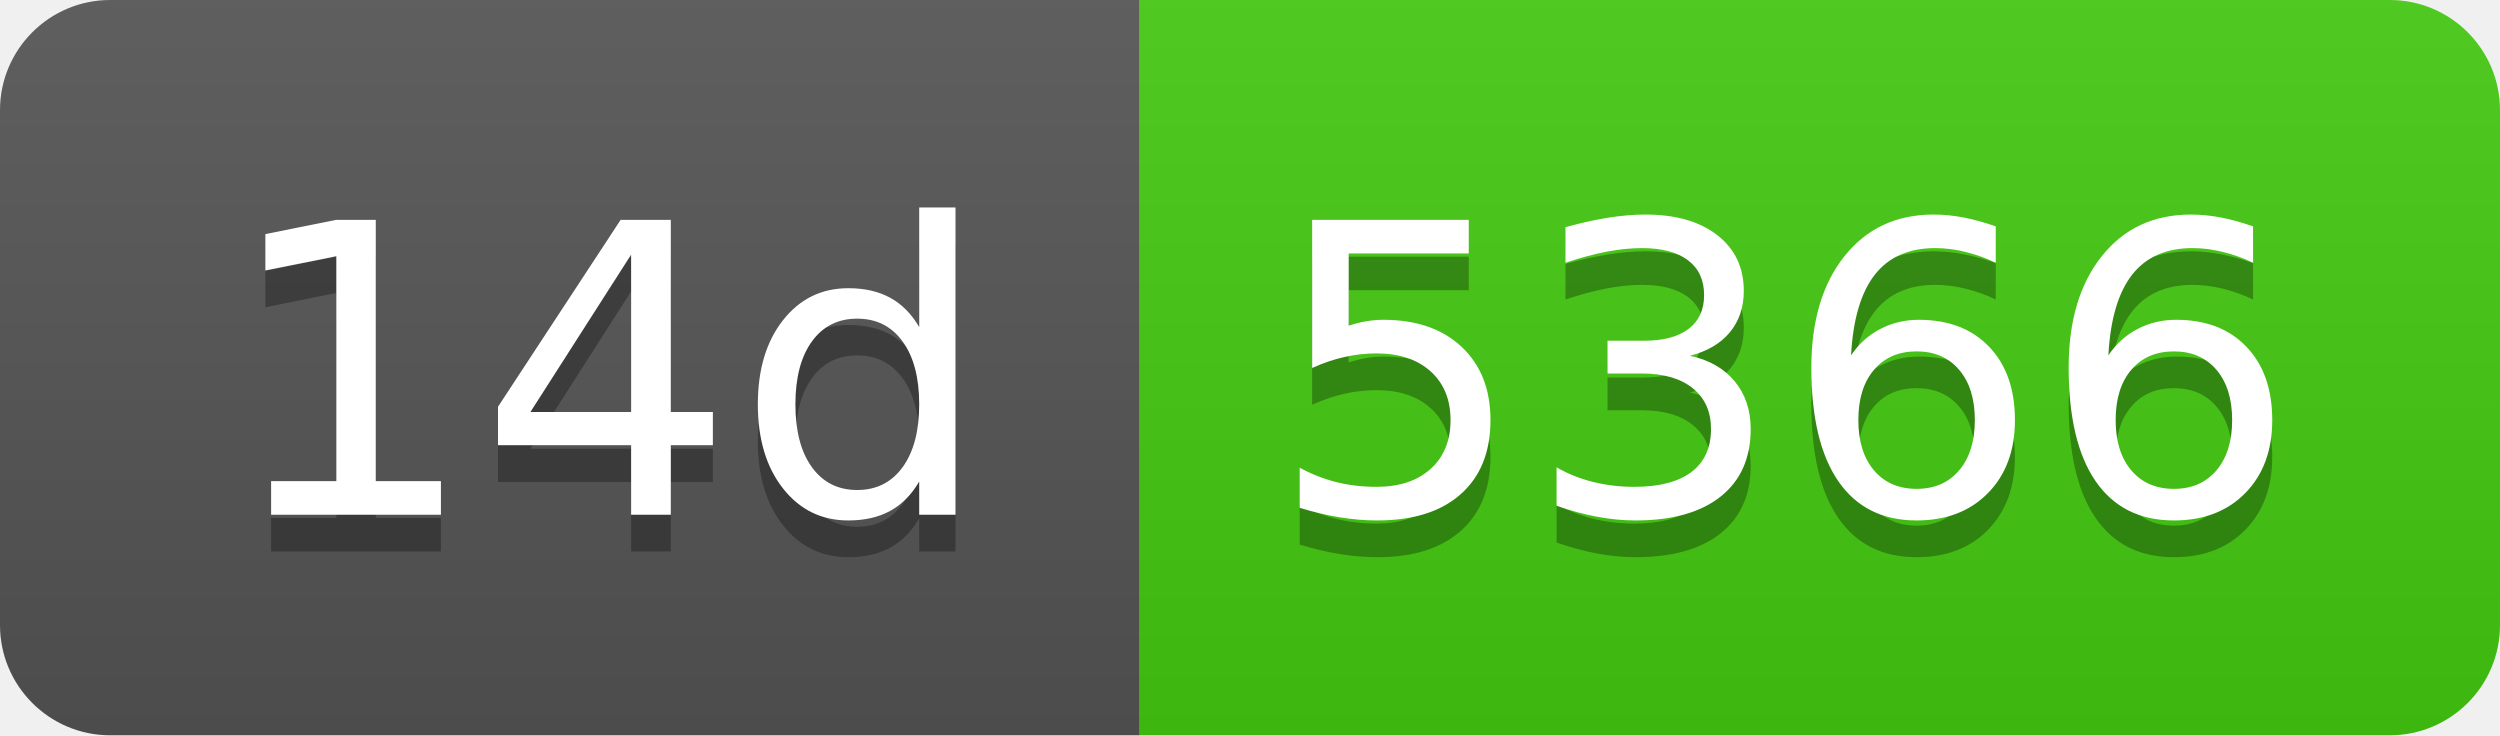
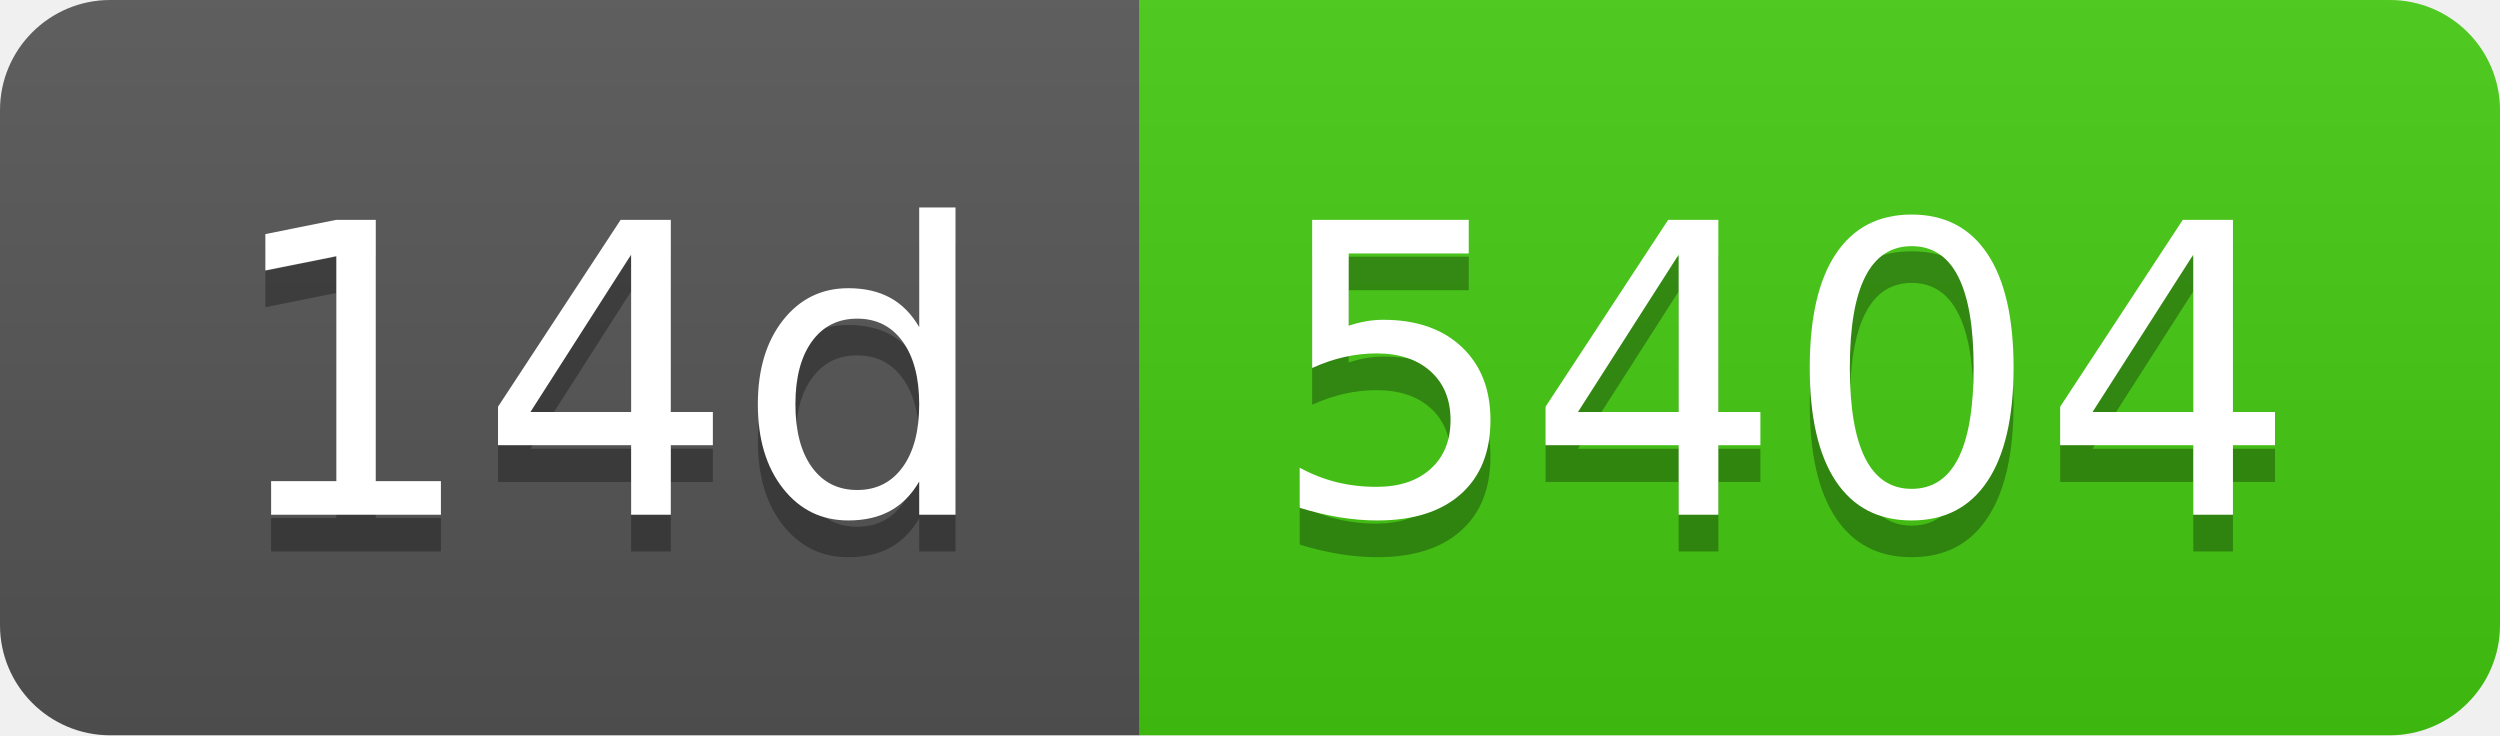
- <svg xmlns="http://www.w3.org/2000/svg" width="68" height="20" role="img" aria-label="14d: 5366">
+ <svg xmlns="http://www.w3.org/2000/svg" width="68" height="20" role="img" aria-label="14d: 5404">
  <linearGradient id="s" x2="0" y2="100%">
    <stop offset="0" stop-color="#bbb" stop-opacity=".1" />
    <stop offset="1" stop-opacity=".1" />
  </linearGradient>
  <clipPath id="r">
    <rect width="68" height="20" rx="3" fill="#fff" />
  </clipPath>
  <g clip-path="url(#r)">
    <rect width="31" height="20" fill="#555" />
    <rect x="31" width="37" height="20" fill="#4c1" />
    <rect width="68" height="20" fill="url(#s)" />
  </g>
  <g fill="#fff" text-anchor="middle" font-family="Verdana,Geneva,DejaVu Sans,sans-serif" text-rendering="geometricPrecision" font-size="110">
    <text aria-hidden="true" x="165" y="150" fill="#010101" fill-opacity=".3" transform="scale(.1)" textLength="210">14d</text>
    <text x="165" y="140" transform="scale(.1)" fill="#fff" textLength="210">14d</text>
-     <text aria-hidden="true" x="485" y="150" fill="#010101" fill-opacity=".3" transform="scale(.1)" textLength="270">5366</text>
-     <text x="485" y="140" transform="scale(.1)" fill="#fff" textLength="270">5366</text>
+     <text aria-hidden="true" x="485" y="150" fill="#010101" fill-opacity=".3" transform="scale(.1)" textLength="270">5404</text>
+     <text x="485" y="140" transform="scale(.1)" fill="#fff" textLength="270">5404</text>
  </g>
</svg>
